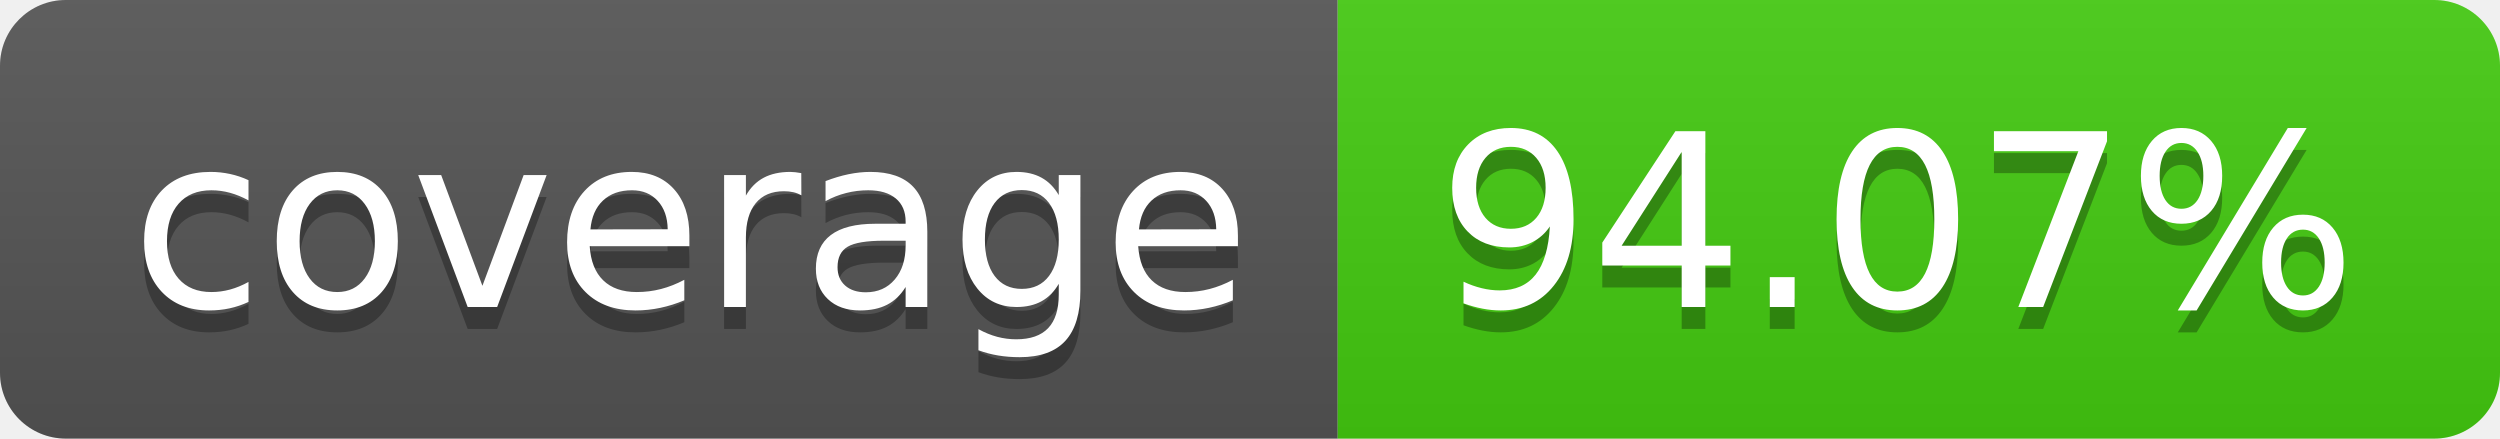
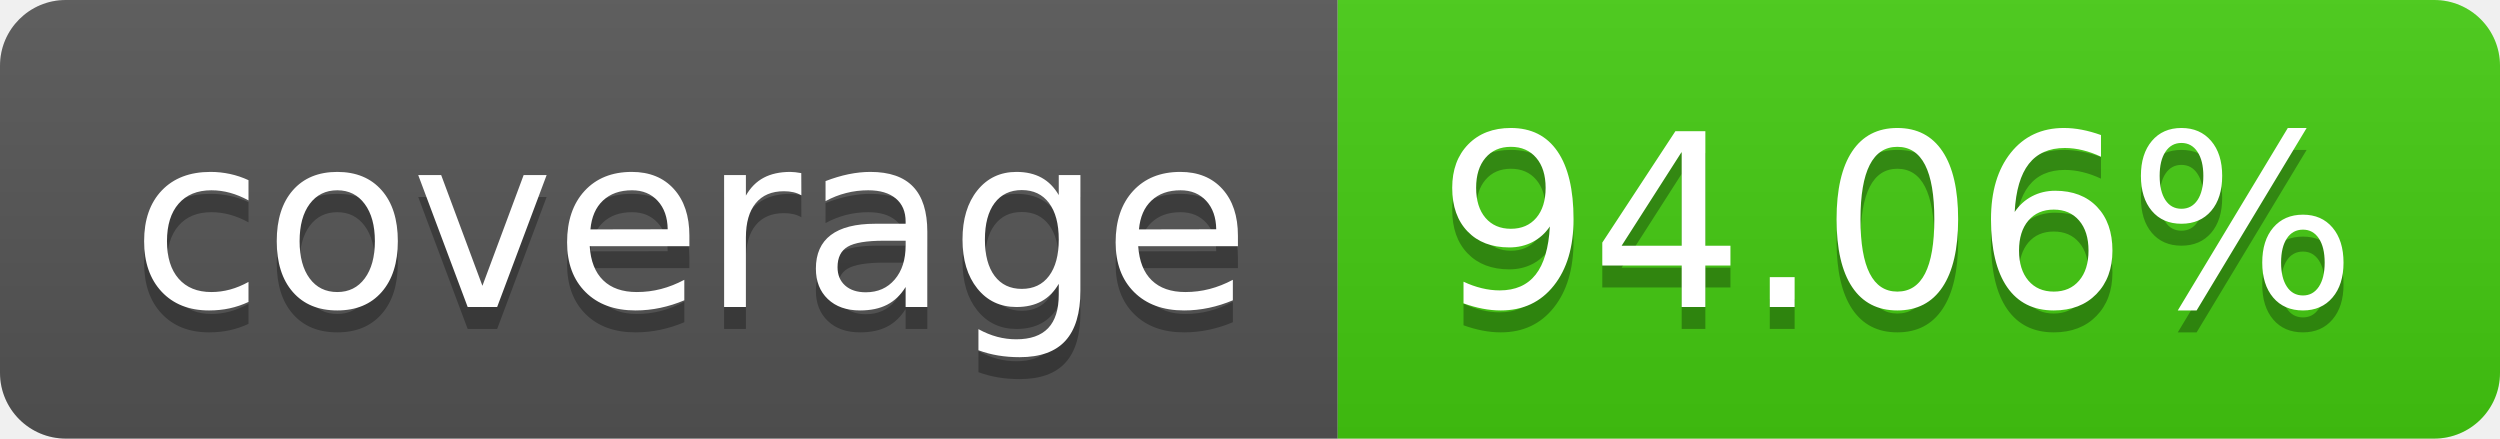
- <svg xmlns="http://www.w3.org/2000/svg" width="114" height="20" role="img" aria-label="coverage: 94.07%">
+ <svg xmlns="http://www.w3.org/2000/svg" width="114" height="20" role="img" aria-label="coverage: 94.06%">
  <linearGradient id="s" x2="0" y2="100%">
    <stop offset="0" stop-color="#bbb" stop-opacity=".1" />
    <stop offset="1" stop-opacity=".1" />
  </linearGradient>
  <clipPath id="r">
    <rect width="114" height="20" rx="3" fill="#fff" />
  </clipPath>
  <g clip-path="url(#r)">
    <rect width="61" height="20" fill="#555" />
    <rect x="61" width="53" height="20" fill="#4c1" />
    <rect width="114" height="20" fill="url(#s)" />
  </g>
  <g fill="#fff" text-anchor="middle" font-family="Verdana,Geneva,DejaVu Sans,sans-serif" text-rendering="geometricPrecision" font-size="110">
    <text aria-hidden="true" x="315" y="150" fill="#010101" fill-opacity=".3" transform="scale(.1)" textLength="510">coverage</text>
    <text x="315" y="140" transform="scale(.1)" fill="#fff" textLength="510">coverage</text>
-     <text aria-hidden="true" x="865" y="150" fill="#010101" fill-opacity=".3" transform="scale(.1)" textLength="430">94.07%</text>
-     <text x="865" y="140" transform="scale(.1)" fill="#fff" textLength="430">94.07%</text>
+     <text aria-hidden="true" x="865" y="150" fill="#010101" fill-opacity=".3" transform="scale(.1)" textLength="430">94.06%</text>
+     <text x="865" y="140" transform="scale(.1)" fill="#fff" textLength="430">94.06%</text>
  </g>
</svg>
